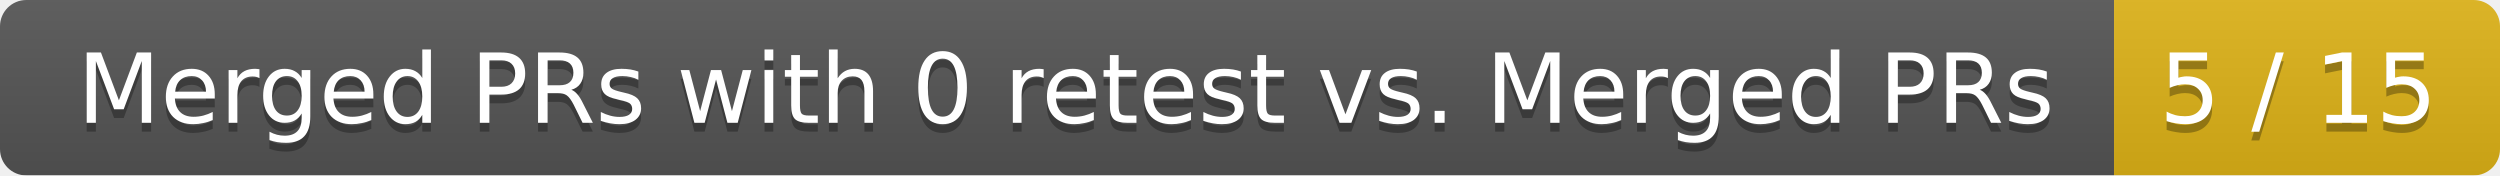
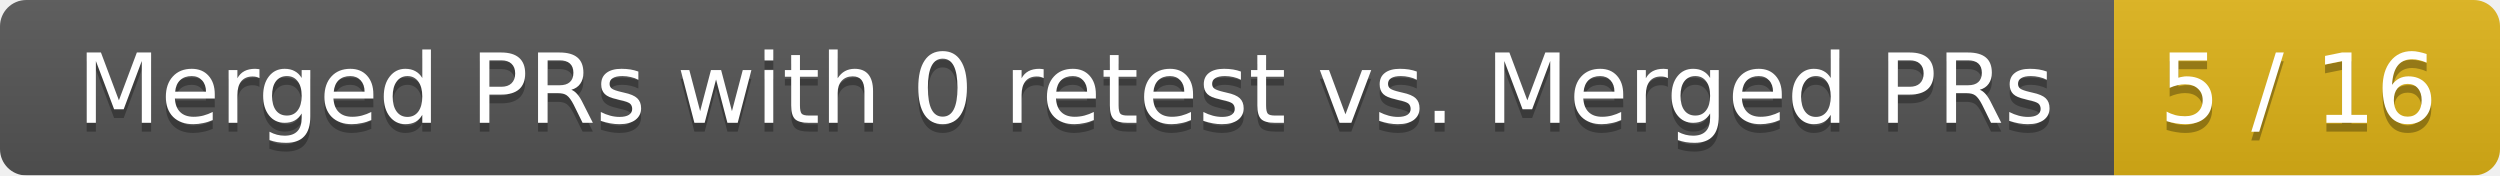
<svg xmlns="http://www.w3.org/2000/svg" width="285" height="20">
  <linearGradient id="smooth" x2="0" y2="100%">
    <stop offset="0" stop-color="#bbb" stop-opacity=".1" />
    <stop offset="1" stop-opacity=".1" />
  </linearGradient>
  <mask id="round">
    <rect width="285" height="20" rx="3" fill="#fff" />
  </mask>
  <g mask="url(#round)">
    <rect width="241" height="20" fill="#555" />
    <rect x="241" width="44" height="20" fill="#dfb317" />
    <rect width="285" height="20" fill="url(#smooth)" />
  </g>
  <g fill="#fff" text-anchor="middle" font-family="DejaVu Sans,Verdana,Geneva,sans-serif" font-size="11">
    <text x="121.5" y="15" fill="#010101" fill-opacity=".3">Merged PRs with 0 retest vs. Merged PRs</text>
    <text x="121.5" y="14">Merged PRs with 0 retest vs. Merged PRs</text>
-     <text x="262" y="15" fill="#010101" fill-opacity=".3">5 / 15</text>
-     <text x="262" y="14">5 / 15</text>
+     <text x="262" y="15" fill="#010101" fill-opacity=".3">5 / 16</text>
+     <text x="262" y="14">5 / 16</text>
  </g>
</svg>
